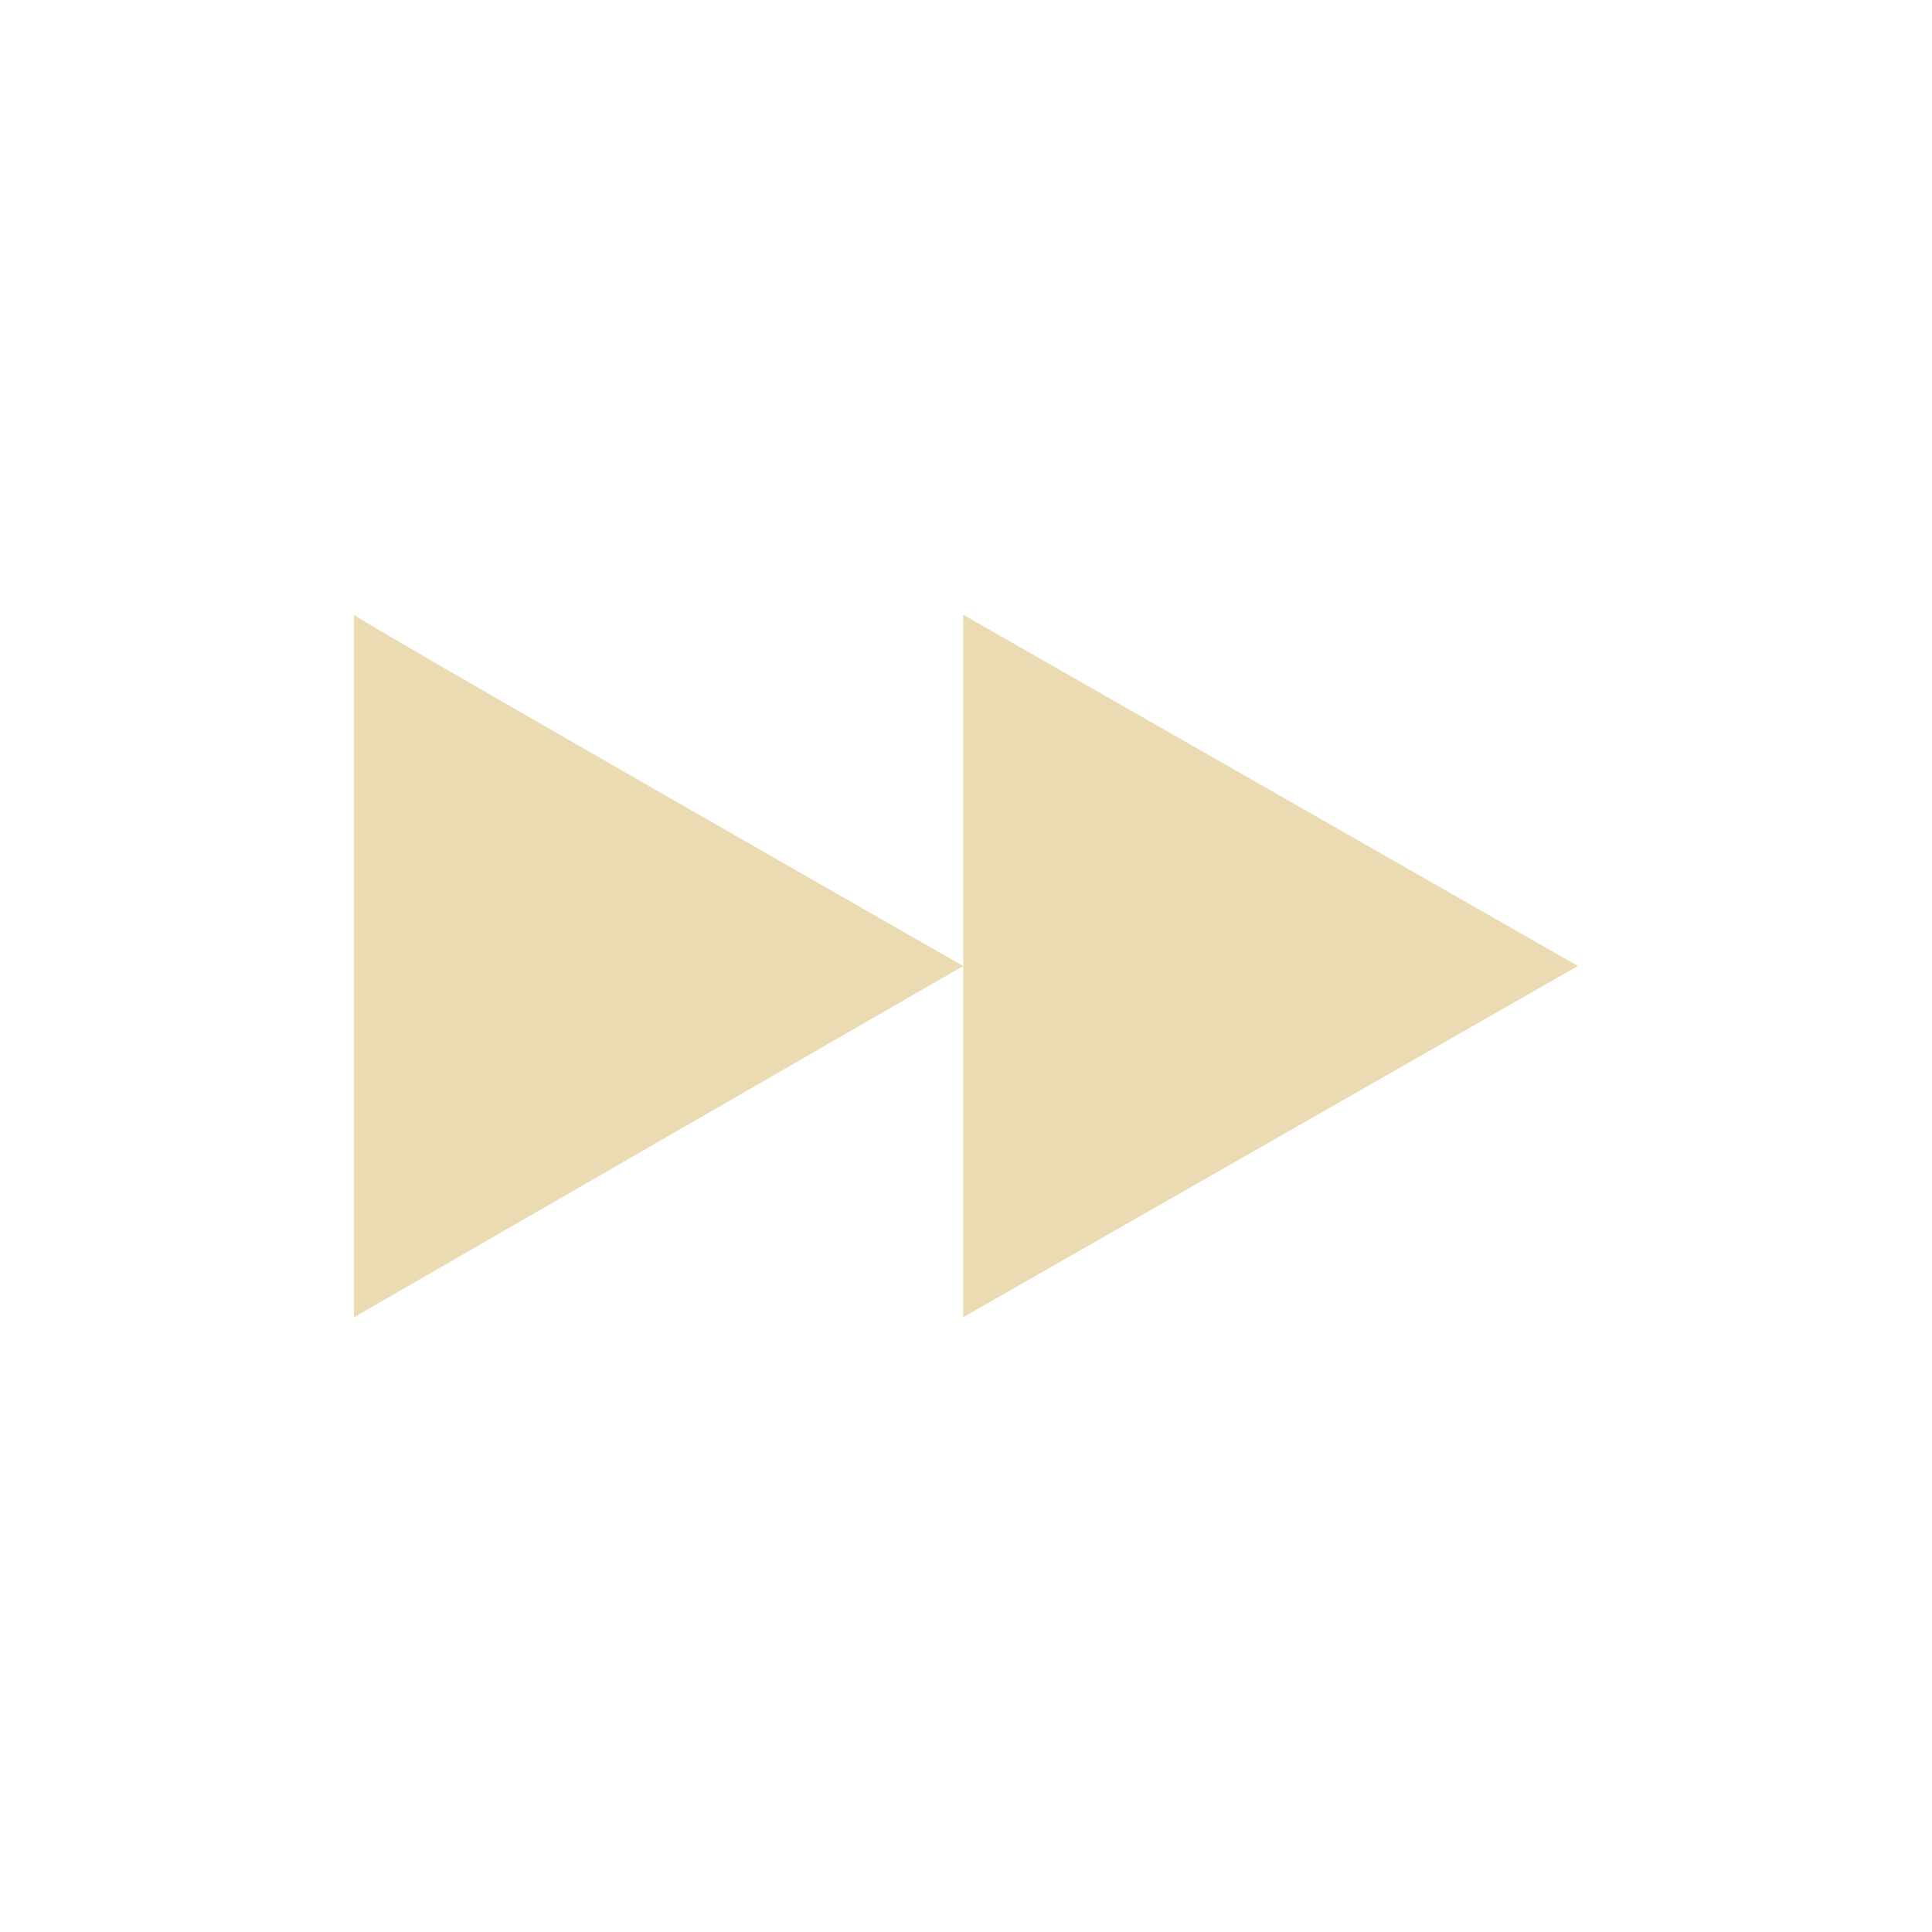
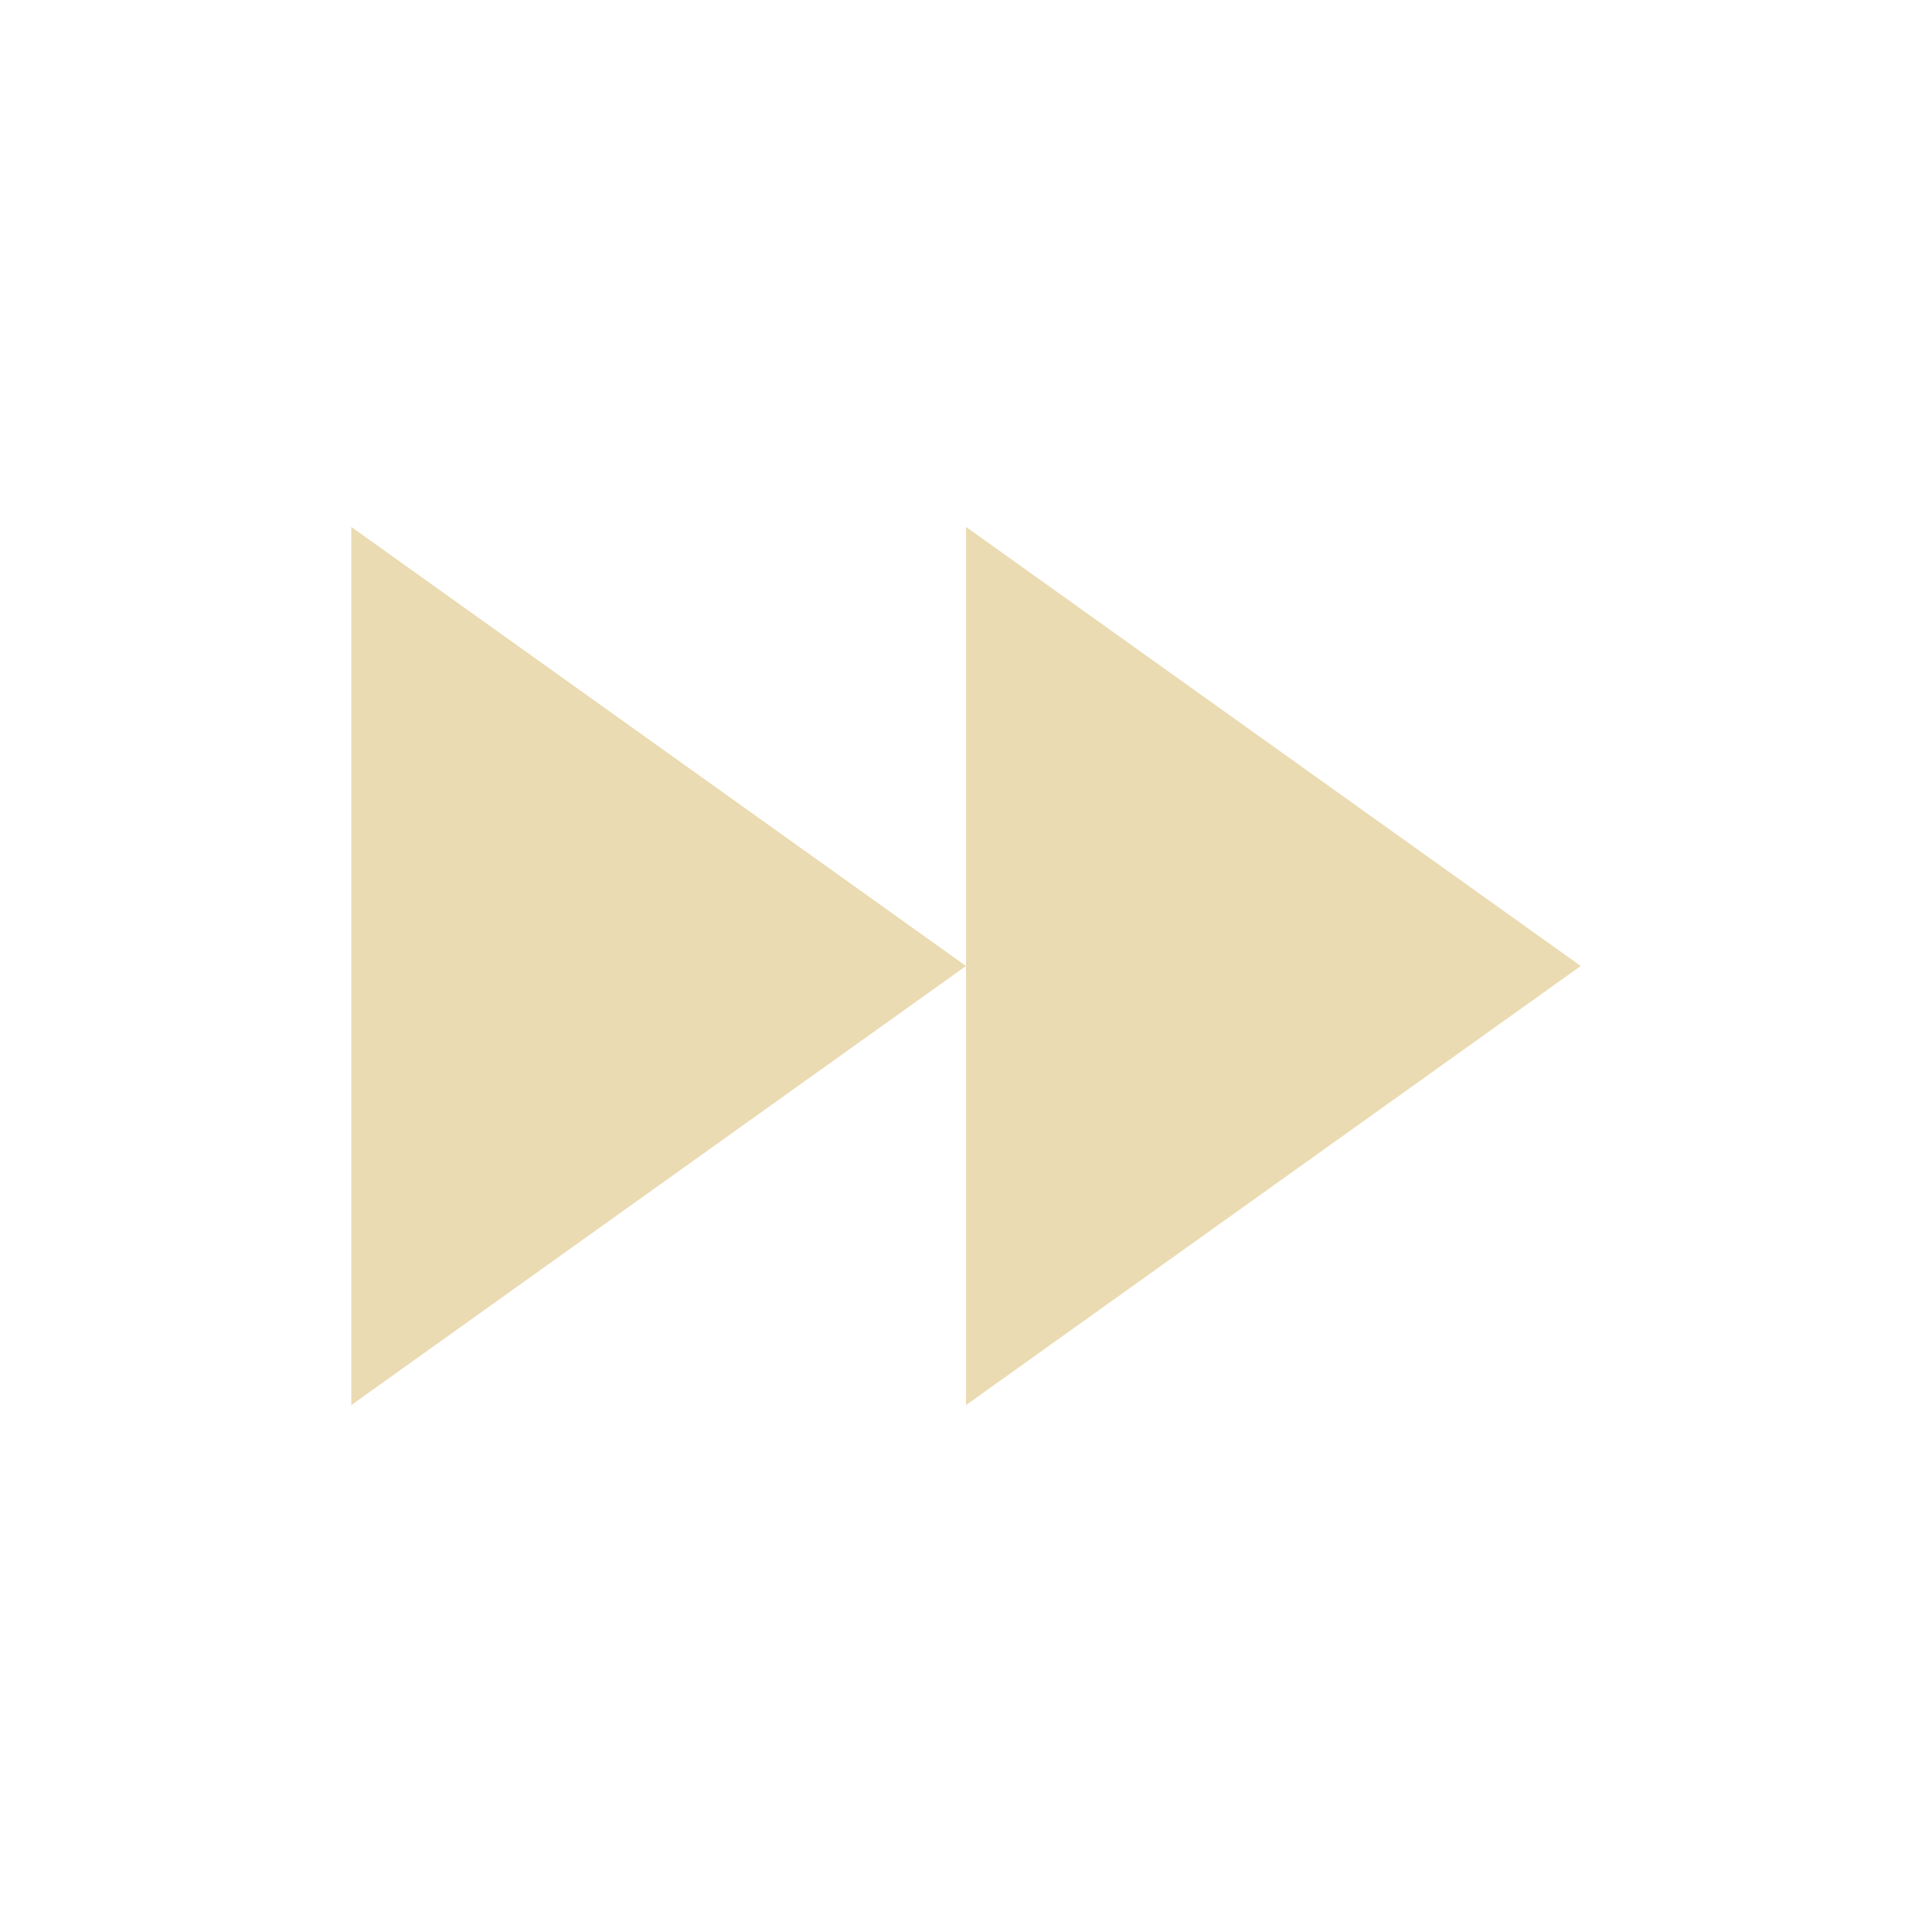
<svg xmlns="http://www.w3.org/2000/svg" width="22" height="22" version="1.1" viewBox="0 0 22 22">
  <defs>
    <style type="text/css">.ColorScheme-Text { color:#ebdbb2; } .ColorScheme-Highlight { color:#458588; }</style>
  </defs>
-   <path class="ColorScheme-Text" d="m4.031 7v8l6.937-4s-7-4-6.937-4zm6.937 4v4l7-4-7-4z" fill="currentColor" />
+   <path class="ColorScheme-Text" d="m4 6v10l7-5zm7 10 7-5-7-5z" fill="currentColor" />
</svg>
